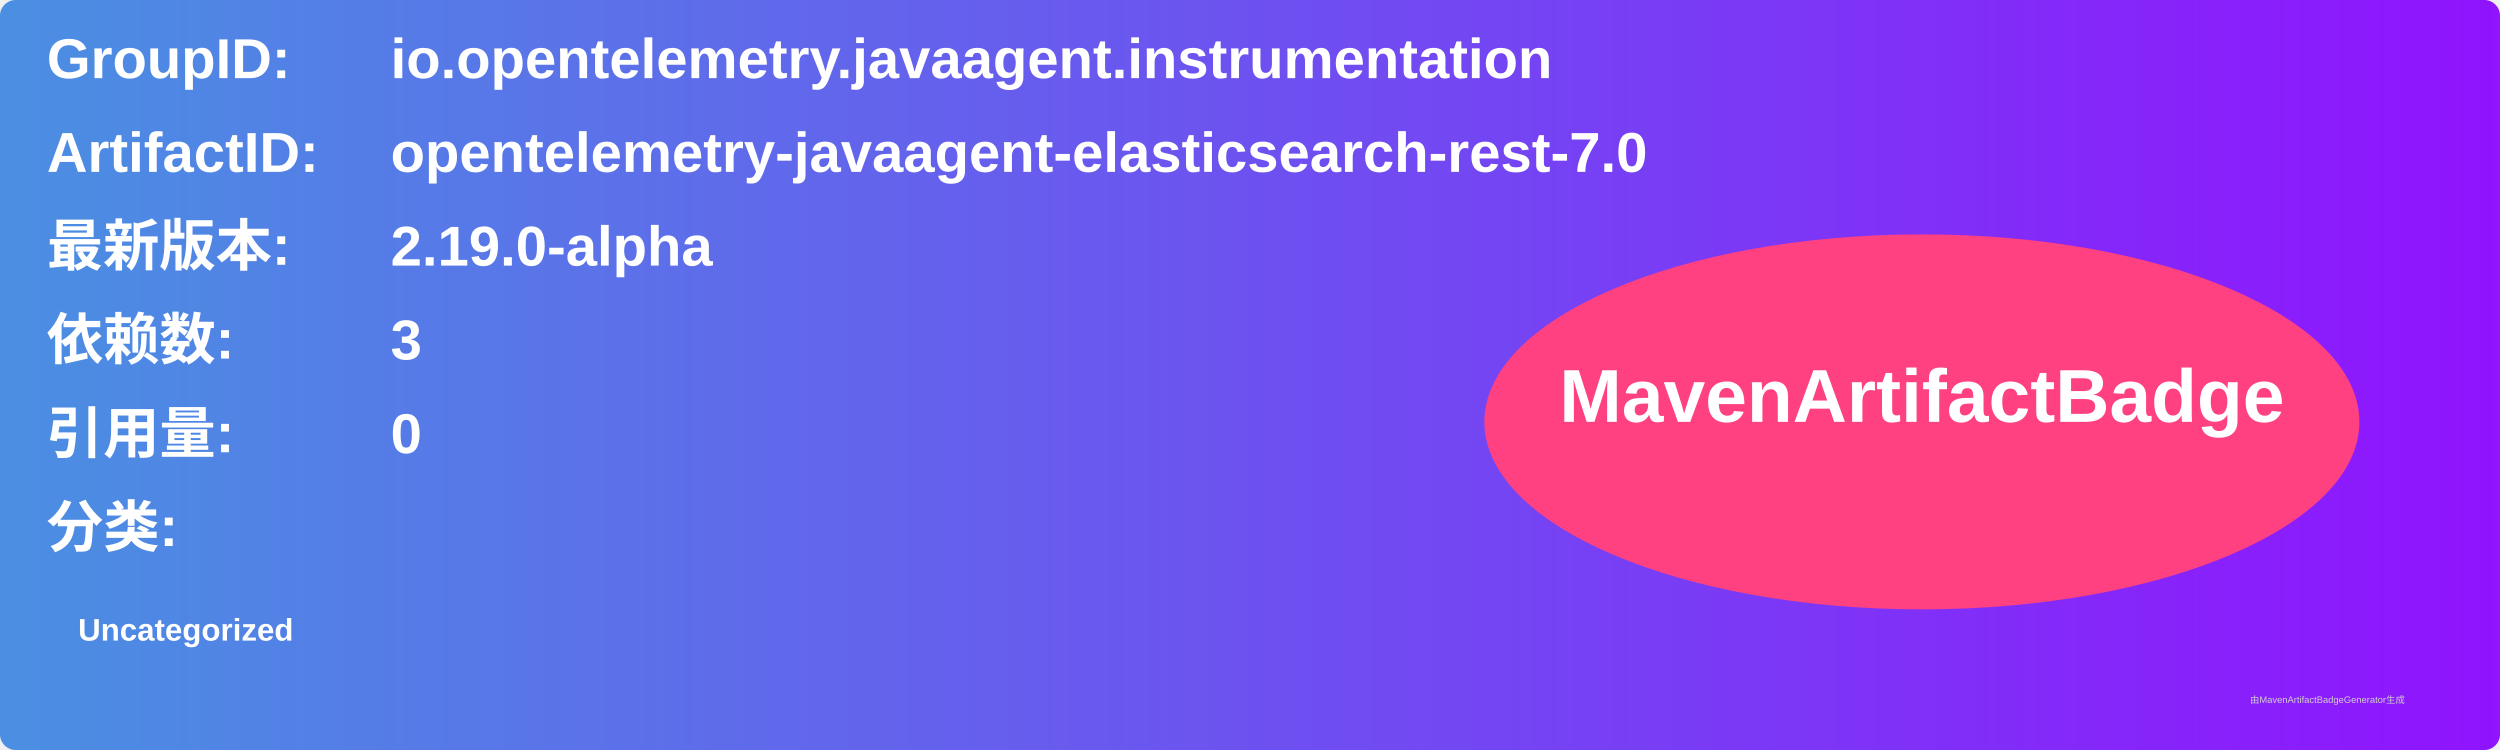
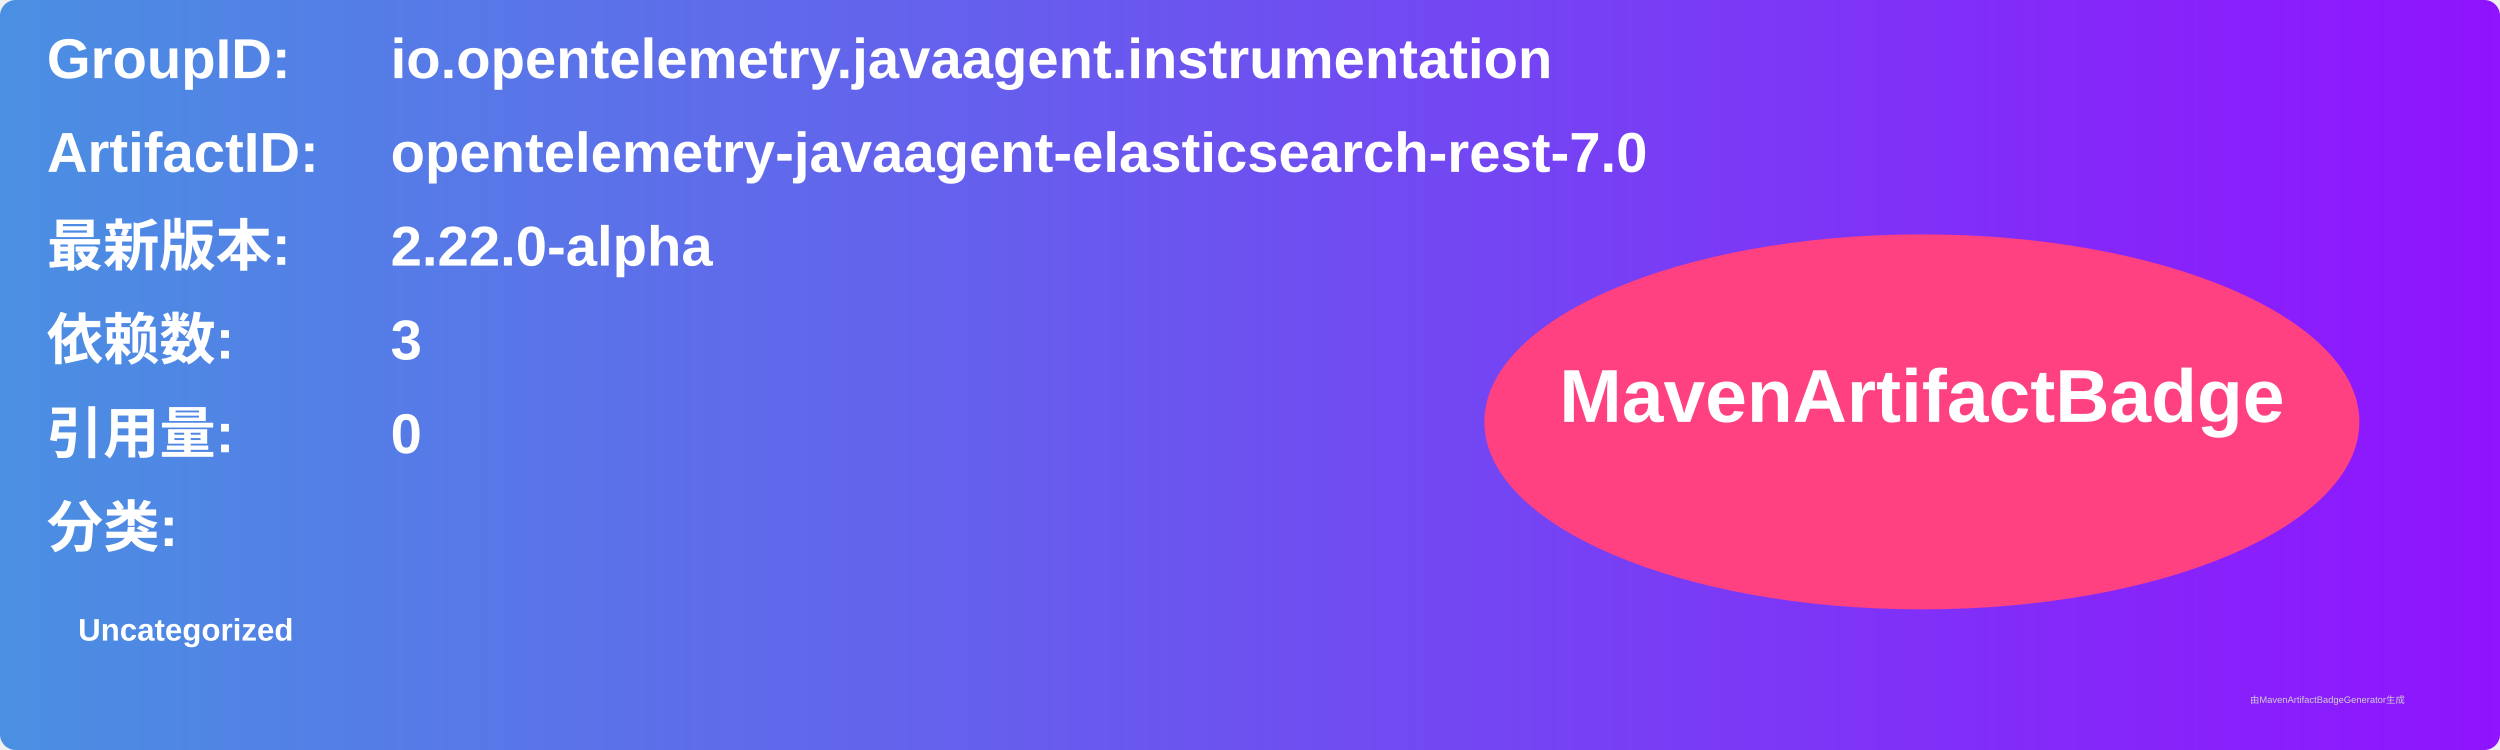
<svg xmlns="http://www.w3.org/2000/svg" width="800" height="240" viewBox="0 0 800 240">
  <linearGradient id="grad" x1="0%" y1="0%" x2="100%" y2="0%">
    <stop offset="0%" stop-color="#4a90e2" />
    <stop offset="100%" stop-color="#9013fe" />
  </linearGradient>
  <rect width="100%" height="100%" rx="5" ry="5" fill="url(#grad)" />
  <g transform="translate(15, 15)">
    <text x="0" y="10" font-family="Arial" font-size="18" fill="white" font-weight="bold" width="260">GroupID:</text>
    <text x="110" y="10" font-family="Arial" font-size="18" fill="white" font-weight="bold" width="460">io.opentelemetry.javaagent.instrumentation</text>
    <text x="0" y="40" font-family="Arial" font-size="18" fill="white" font-weight="bold" width="260">ArtifactID:</text>
    <text x="110" y="40" font-family="Arial" font-size="18" fill="white" font-weight="bold" width="460">opentelemetry-javaagent-elasticsearch-rest-7.0</text>
    <text x="0" y="70" font-family="Arial" font-size="18" fill="white" font-weight="bold">最新版本:</text>
    <text x="110" y="70" font-family="Arial" font-size="18" fill="white" font-weight="bold">
-       <tspan font-weight="bold">2.19.0-alpha</tspan>
+       <tspan font-weight="bold">2.22.0-alpha</tspan>
    </text>
    <text x="0" y="100" font-family="Arial" font-size="18" fill="white" font-weight="bold">依赖数: </text>
    <text x="110" y="100" font-family="Arial" font-size="18" fill="white">
      <tspan font-weight="bold">3</tspan>
    </text>
    <text x="0" y="130" font-family="Arial" font-size="18" fill="white" font-weight="bold">引用量: </text>
    <text x="110" y="130" font-family="Arial" font-size="18" fill="white">
      <tspan font-weight="bold">0</tspan>
    </text>
    <text x="0" y="160" font-family="Arial" font-size="18" fill="white" font-weight="bold">分类:</text>
    <text x="10" y="190" font-family="Arial" font-size="10" fill="white">
      <tspan font-weight="bold">Uncategorized</tspan>
    </text>
    <ellipse cx="600" cy="120" rx="140" ry="60" fill="#ff4081" />
    <text x="600" y="120" text-anchor="middle" font-family="Arial" font-size="24" fill="white" font-weight="bold">MavenArtifactBadge</text>
  </g>
  <text x="720" y="225" font-family="Arial" font-size="3" fill="#d0d0d0">由MavenArtifactBadgeGenerator生成</text>
</svg>
